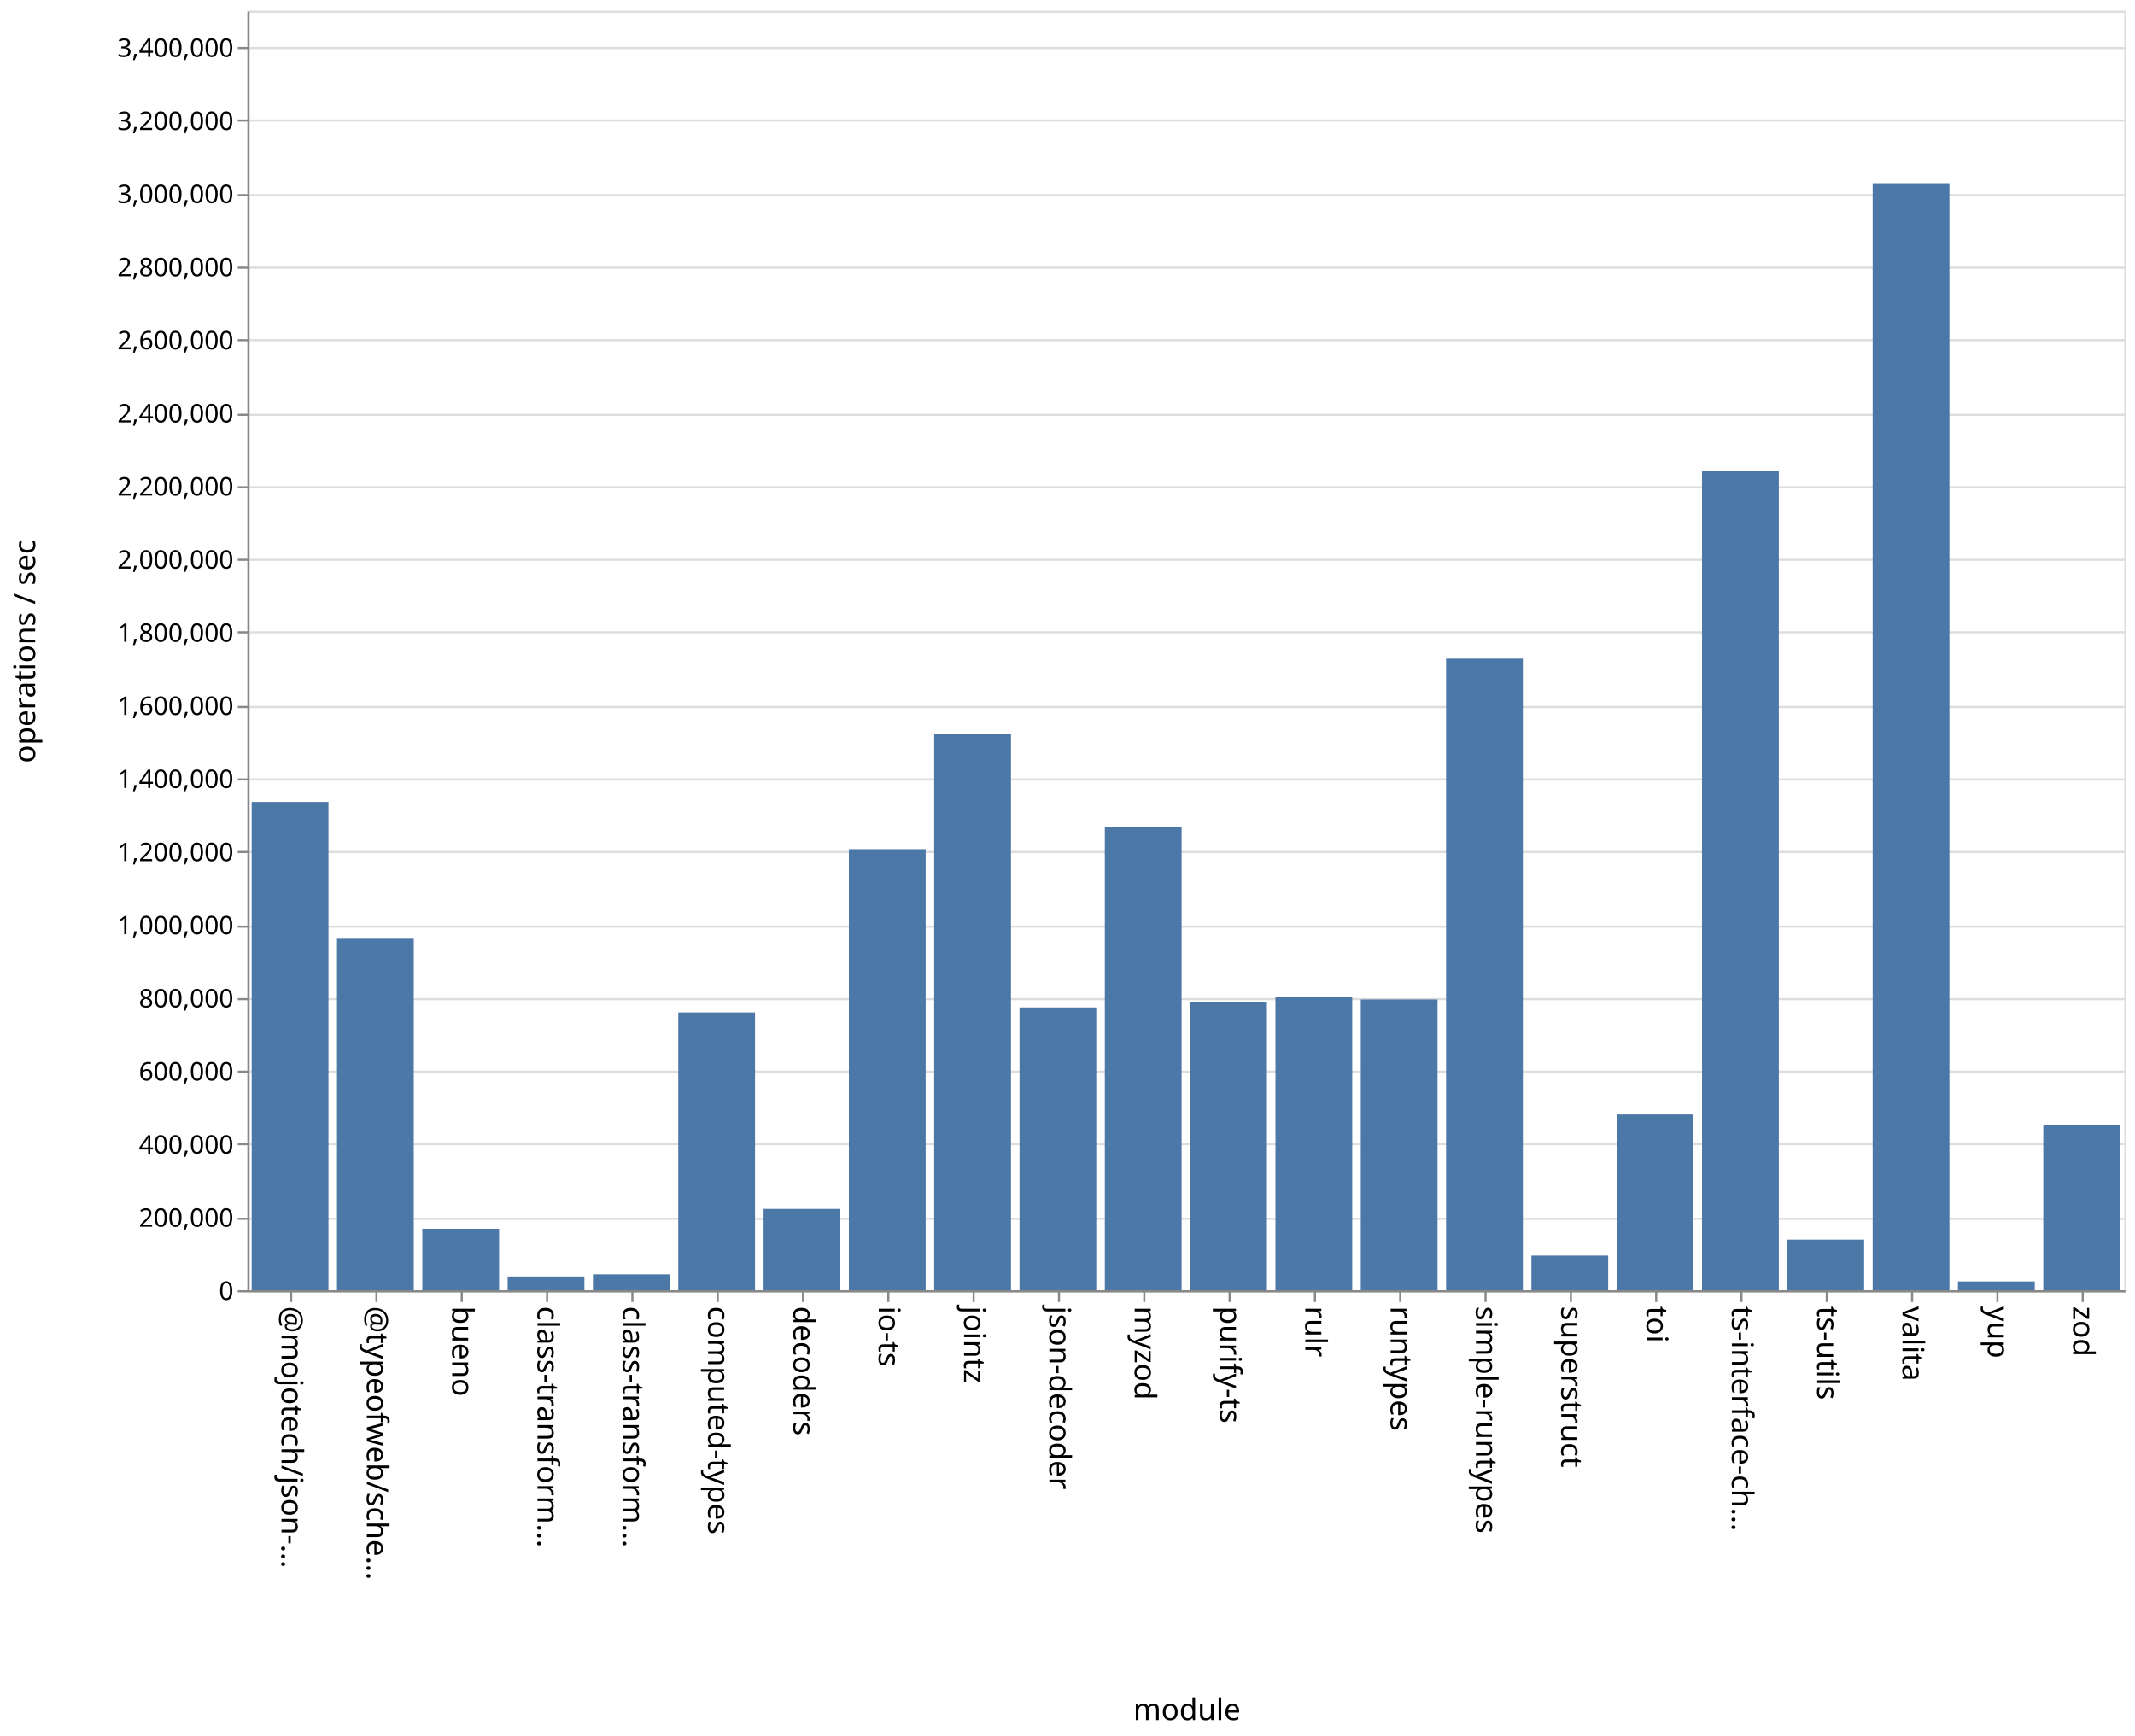
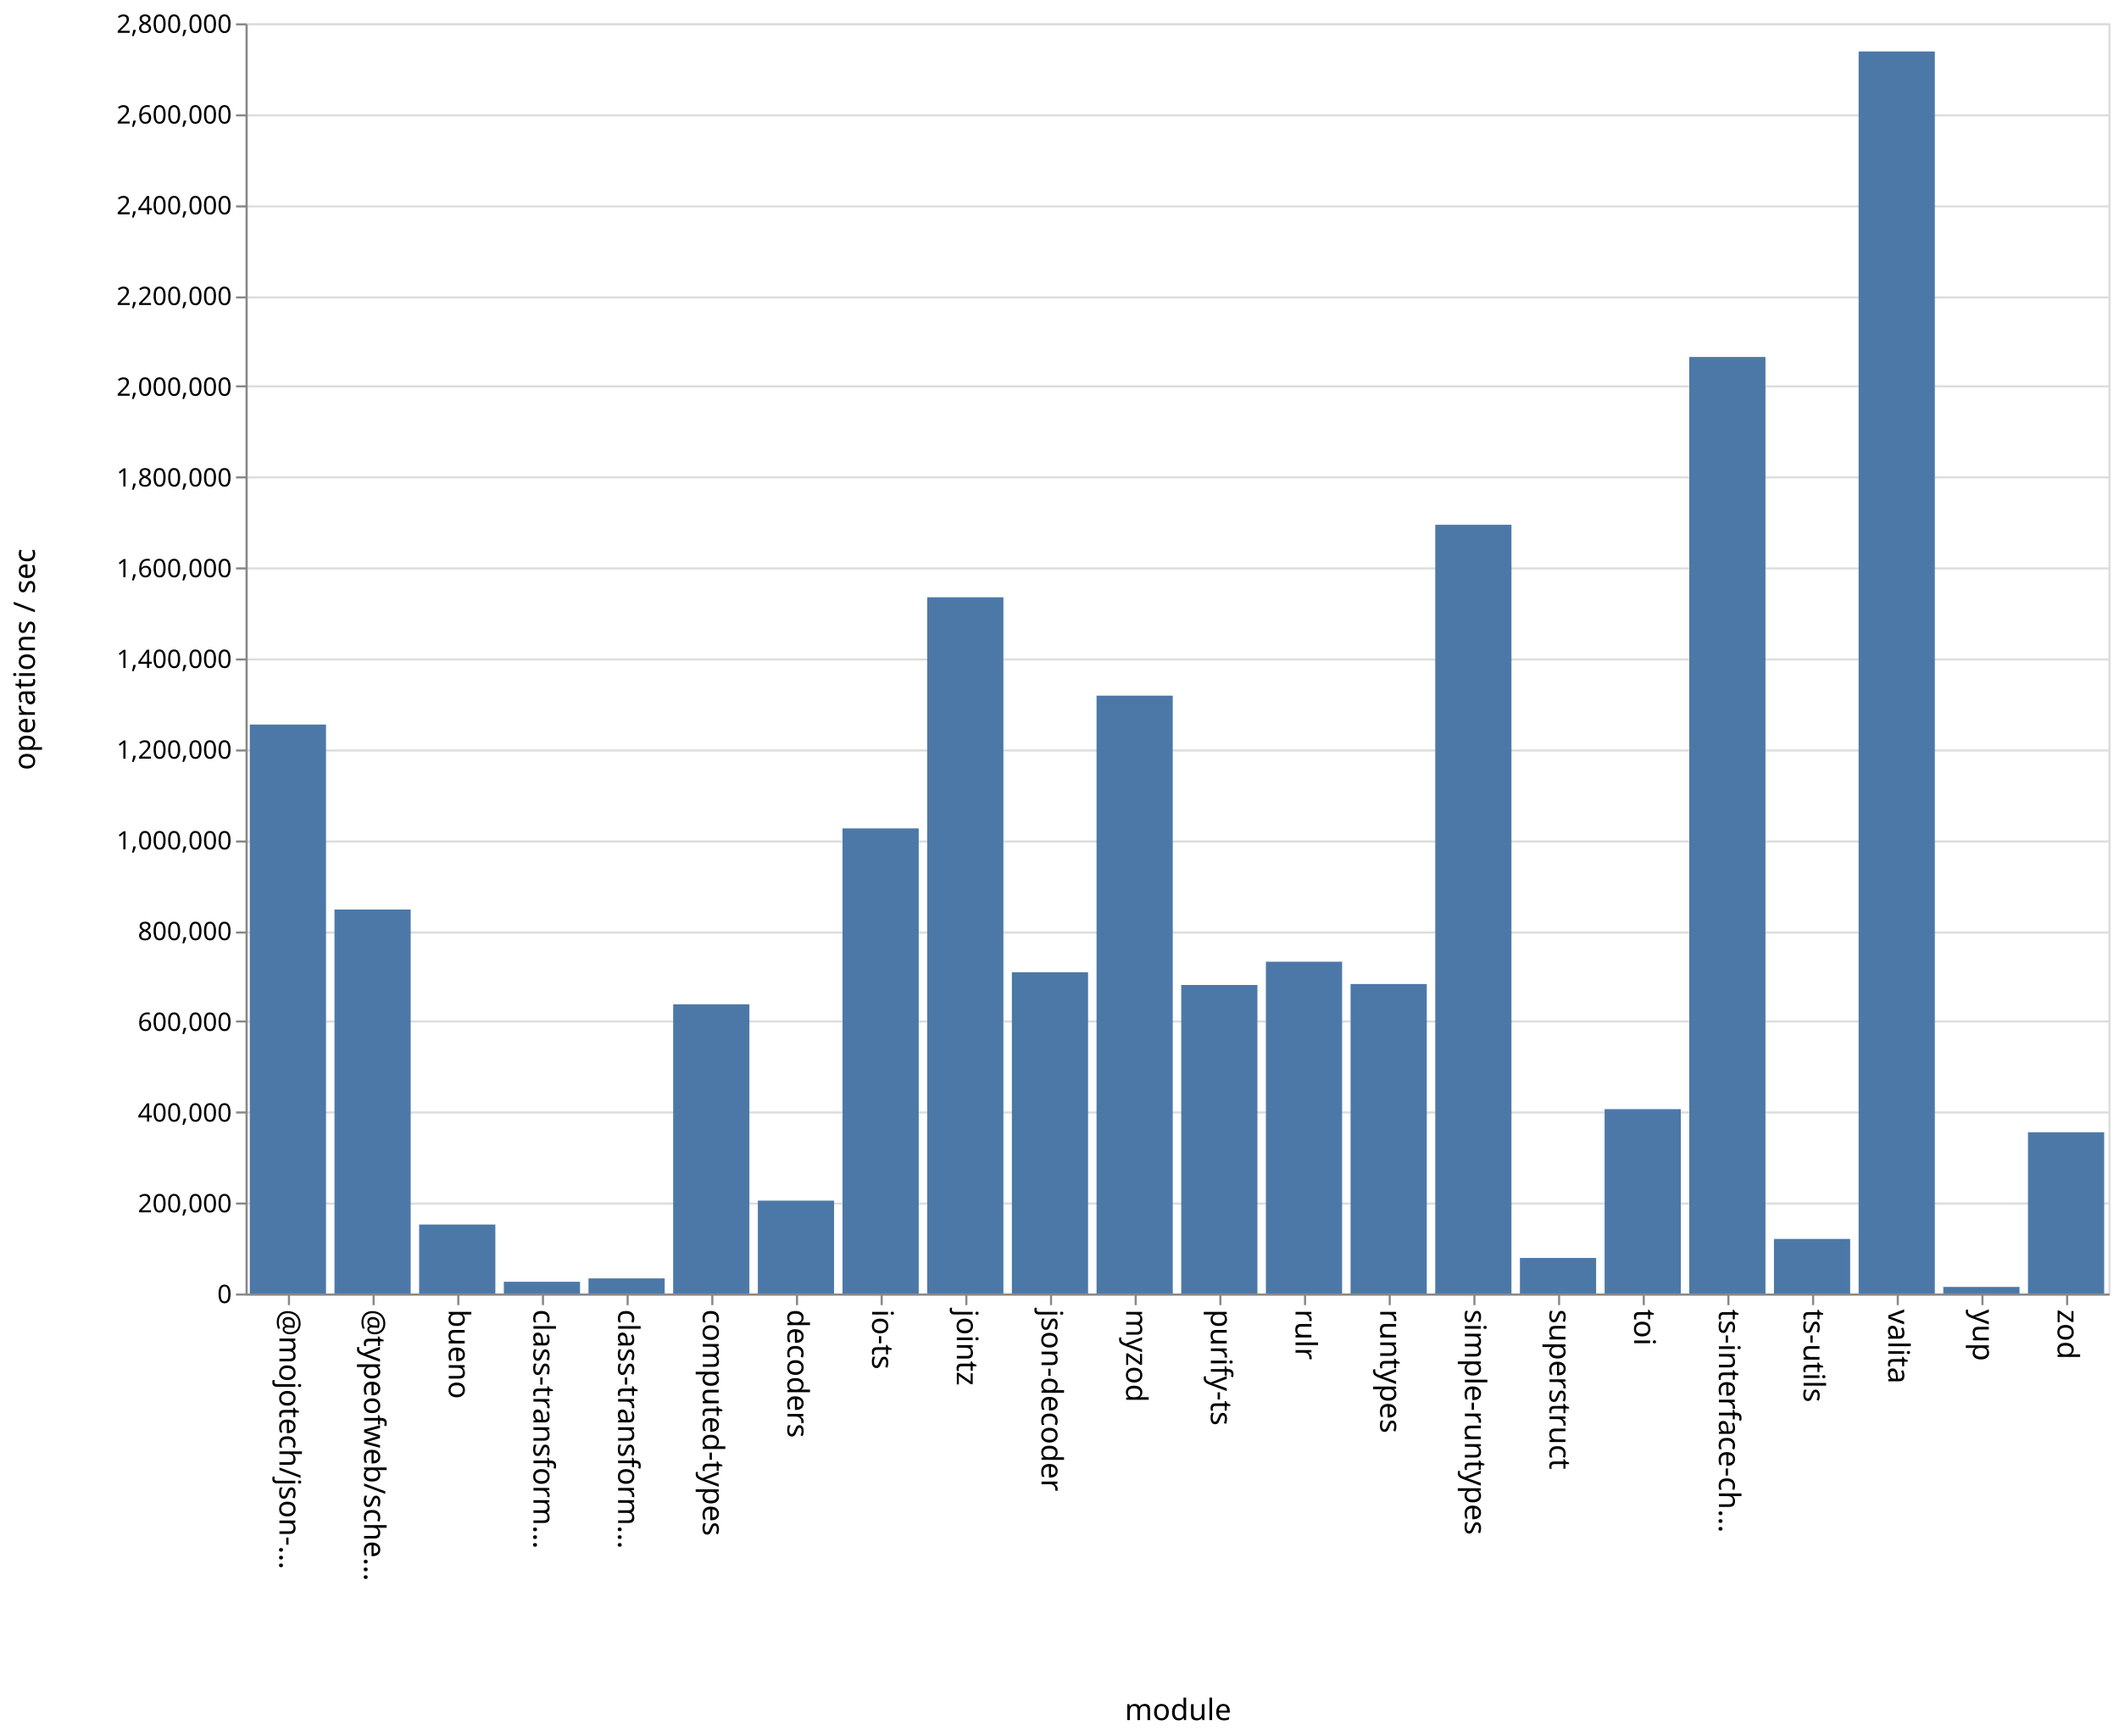
- <svg xmlns="http://www.w3.org/2000/svg" class="marks" width="1001" height="814">
-   <path fill="#fff" d="M0 0h1001v814H0z" />
+ <svg xmlns="http://www.w3.org/2000/svg" class="marks" width="1001" height="820">
+   <path fill="#fff" d="M0 0h1001v820H0z" />
  <g class="mark-group role-frame root" aria-roledescription="group mark container" fill="none" stroke-miterlimit="10">
-     <path class="background" aria-hidden="true" d="M116.5 5.5h880v600h-880Z" stroke="#ddd" />
-     <g class="mark-group role-axis" aria-roledescription="axis" aria-label="Y-axis for a linear scale with values from 0 to 3,500,000">
-       <path class="background" aria-hidden="true" d="M116.5 5.5Z" pointer-events="none" />
+     <path class="background" aria-hidden="true" d="M116.5 11.5h880v600h-880Z" stroke="#ddd" />
+     <g class="mark-group role-axis" aria-roledescription="axis" aria-label="Y-axis for a linear scale with values from 0 to 2,800,000">
+       <path class="background" aria-hidden="true" d="M116.5 11.5Z" pointer-events="none" />
      <g class="mark-rule role-axis-grid" pointer-events="none" stroke="#ddd">
-         <path d="M116.5 605.5h880M116.5 571.5h880M116.5 536.5h880M116.5 502.5h880M116.5 468.5h880M116.5 434.5h880M116.5 399.5h880M116.5 365.5h880M116.5 331.5h880M116.5 296.5h880M116.5 262.5h880M116.5 228.5h880M116.5 194.5h880M116.5 159.5h880M116.5 125.5h880M116.5 91.5h880M116.5 56.5h880M116.5 22.5h880" />
+         <path d="M116.5 611.5h880M116.5 568.5h880M116.5 525.5h880M116.5 482.5h880M116.5 440.5h880M116.5 397.5h880M116.5 354.5h880M116.5 311.5h880M116.5 268.5h880M116.5 225.5h880M116.5 182.5h880M116.5 140.5h880M116.5 97.5h880M116.5 54.5h880M116.5 11.5h880" />
      </g>
    </g>
    <g pointer-events="none" class="mark-group role-axis" aria-roledescription="axis" aria-label="X-axis titled 'module' for a discrete scale with 22 values: @mojotech/json-type-validation, @typeofweb/schema, bueno, class-transformer-validator-async, class-transformer-validator-sync, ending with zod">
-       <path class="background" aria-hidden="true" d="M116.5 605.5Z" />
+       <path class="background" aria-hidden="true" d="M116.5 611.5Z" />
      <g class="mark-rule role-axis-tick" stroke="#888">
-         <path d="M136.5 605.5v5M176.5 605.5v5M216.5 605.5v5M256.5 605.5v5M296.5 605.5v5M336.5 605.5v5M376.5 605.5v5M416.5 605.5v5M456.5 605.5v5M496.5 605.5v5M536.5 605.5v5M576.5 605.5v5M616.5 605.5v5M656.5 605.5v5M696.5 605.5v5M736.5 605.5v5M776.5 605.5v5M816.5 605.5v5M856.5 605.5v5M896.5 605.5v5M936.5 605.5v5M976.5 605.5v5" />
+         <path d="M136.5 611.5v5M176.5 611.5v5M216.5 611.5v5M256.5 611.5v5M296.5 611.5v5M336.5 611.5v5M376.5 611.5v5M416.5 611.5v5M456.5 611.5v5M496.5 611.5v5M536.5 611.5v5M576.5 611.5v5M616.5 611.5v5M656.5 611.5v5M696.5 611.5v5M736.5 611.5v5M776.5 611.5v5M816.5 611.5v5M856.5 611.5v5M896.5 611.5v5M936.5 611.5v5M976.5 611.5v5" />
      </g>
      <g class="mark-text role-axis-label" font-family="sans-serif" font-size="14" fill="#000">
-         <text transform="rotate(90 -240.25 372.25)">@mojotech/json-…</text>
-         <text transform="rotate(90 -220.25 392.25)">@typeofweb/sche…</text>
-         <text transform="rotate(90 -200.25 412.25)">bueno</text>
-         <text transform="rotate(90 -180.25 432.25)">class-transform…</text>
-         <text transform="rotate(90 -160.25 452.25)">class-transform…</text>
-         <text transform="rotate(90 -140.25 472.25)">computed-types</text>
-         <text transform="rotate(90 -120.25 492.25)">decoders</text>
-         <text transform="rotate(90 -100.25 512.25)">io-ts</text>
-         <text transform="rotate(90 -80.25 532.25)">jointz</text>
-         <text transform="rotate(90 -60.25 552.25)">json-decoder</text>
-         <text transform="rotate(90 -40.25 572.25)">myzod</text>
-         <text transform="rotate(90 -20.25 592.25)">purify-ts</text>
-         <text transform="rotate(90 -.25 612.25)">rulr</text>
-         <text transform="rotate(90 19.75 632.25)">runtypes</text>
-         <text transform="rotate(90 39.75 652.25)">simple-runtypes</text>
-         <text transform="rotate(90 59.75 672.25)">superstruct</text>
-         <text transform="rotate(90 79.75 692.25)">toi</text>
-         <text transform="rotate(90 99.75 712.25)">ts-interface-ch…</text>
-         <text transform="rotate(90 119.75 732.25)">ts-utils</text>
-         <text transform="rotate(90 139.75 752.25)">valita</text>
-         <text transform="rotate(90 159.75 772.25)">yup</text>
-         <text transform="rotate(90 179.75 792.25)">zod</text>
+         <text transform="rotate(90 -243.25 375.25)">@mojotech/json-…</text>
+         <text transform="rotate(90 -223.25 395.25)">@typeofweb/sche…</text>
+         <text transform="rotate(90 -203.25 415.25)">bueno</text>
+         <text transform="rotate(90 -183.25 435.25)">class-transform…</text>
+         <text transform="rotate(90 -163.25 455.25)">class-transform…</text>
+         <text transform="rotate(90 -143.25 475.25)">computed-types</text>
+         <text transform="rotate(90 -123.25 495.25)">decoders</text>
+         <text transform="rotate(90 -103.25 515.25)">io-ts</text>
+         <text transform="rotate(90 -83.25 535.25)">jointz</text>
+         <text transform="rotate(90 -63.25 555.25)">json-decoder</text>
+         <text transform="rotate(90 -43.25 575.25)">myzod</text>
+         <text transform="rotate(90 -23.25 595.25)">purify-ts</text>
+         <text transform="rotate(90 -3.25 615.25)">rulr</text>
+         <text transform="rotate(90 16.75 635.25)">runtypes</text>
+         <text transform="rotate(90 36.75 655.25)">simple-runtypes</text>
+         <text transform="rotate(90 56.75 675.25)">superstruct</text>
+         <text transform="rotate(90 76.75 695.25)">toi</text>
+         <text transform="rotate(90 96.75 715.25)">ts-interface-ch…</text>
+         <text transform="rotate(90 116.75 735.25)">ts-utils</text>
+         <text transform="rotate(90 136.75 755.25)">valita</text>
+         <text transform="rotate(90 156.75 775.25)">yup</text>
+         <text transform="rotate(90 176.75 795.25)">zod</text>
      </g>
-       <path stroke="#888" d="M116.5 605.5h880" class="mark-rule role-axis-domain" />
-       <text text-anchor="middle" transform="translate(556.5 806.5)" font-family="sans-serif" font-size="14" fill="#000" class="mark-text role-axis-title">module</text>
+       <path stroke="#888" d="M116.5 611.5h880" class="mark-rule role-axis-domain" />
+       <text text-anchor="middle" transform="translate(556.5 812.5)" font-family="sans-serif" font-size="14" fill="#000" class="mark-text role-axis-title">module</text>
    </g>
-     <g pointer-events="none" class="mark-group role-axis" aria-roledescription="axis" aria-label="Y-axis titled 'operations / sec' for a linear scale with values from 0 to 3,500,000">
-       <path class="background" aria-hidden="true" d="M116.5 5.5Z" />
+     <g pointer-events="none" class="mark-group role-axis" aria-roledescription="axis" aria-label="Y-axis titled 'operations / sec' for a linear scale with values from 0 to 2,800,000">
+       <path class="background" aria-hidden="true" d="M116.5 11.5Z" />
      <g class="mark-rule role-axis-tick" stroke="#888">
-         <path d="M116.5 605.5h-5M116.5 571.5h-5M116.5 536.5h-5M116.5 502.5h-5M116.5 468.5h-5M116.5 434.5h-5M116.5 399.5h-5M116.5 365.5h-5M116.5 331.5h-5M116.5 296.5h-5M116.5 262.5h-5M116.5 228.5h-5M116.5 194.5h-5M116.5 159.5h-5M116.5 125.5h-5M116.5 91.5h-5M116.5 56.5h-5M116.5 22.5h-5" />
+         <path d="M116.5 611.5h-5M116.5 568.5h-5M116.5 525.5h-5M116.5 482.5h-5M116.5 440.5h-5M116.5 397.5h-5M116.5 354.5h-5M116.5 311.5h-5M116.5 268.5h-5M116.5 225.5h-5M116.5 182.5h-5M116.5 140.5h-5M116.5 97.5h-5M116.5 54.5h-5M116.5 11.5h-5" />
      </g>
      <g class="mark-text role-axis-label" text-anchor="end" font-family="sans-serif" font-size="12" fill="#000">
-         <text transform="translate(109.5 609.5)">0</text>
-         <text transform="translate(109.5 575.214)">200,000</text>
-         <text transform="translate(109.5 540.929)">400,000</text>
-         <text transform="translate(109.5 506.643)">600,000</text>
-         <text transform="translate(109.5 472.357)">800,000</text>
-         <text transform="translate(109.5 438.071)">1,000,000</text>
-         <text transform="translate(109.5 403.786)">1,200,000</text>
-         <text transform="translate(109.5 369.5)">1,400,000</text>
-         <text transform="translate(109.5 335.214)">1,600,000</text>
-         <text transform="translate(109.5 300.929)">1,800,000</text>
-         <text transform="translate(109.5 266.643)">2,000,000</text>
-         <text transform="translate(109.5 232.357)">2,200,000</text>
-         <text transform="translate(109.5 198.071)">2,400,000</text>
-         <text transform="translate(109.5 163.786)">2,600,000</text>
-         <text transform="translate(109.5 129.5)">2,800,000</text>
-         <text transform="translate(109.5 95.214)">3,000,000</text>
-         <text transform="translate(109.5 60.929)">3,200,000</text>
-         <text transform="translate(109.5 26.643)">3,400,000</text>
+         <text transform="translate(109.5 615.5)">0</text>
+         <text transform="translate(109.5 572.643)">200,000</text>
+         <text transform="translate(109.5 529.786)">400,000</text>
+         <text transform="translate(109.5 486.929)">600,000</text>
+         <text transform="translate(109.5 444.071)">800,000</text>
+         <text transform="translate(109.5 401.214)">1,000,000</text>
+         <text transform="translate(109.5 358.357)">1,200,000</text>
+         <text transform="translate(109.5 315.5)">1,400,000</text>
+         <text transform="translate(109.5 272.643)">1,600,000</text>
+         <text transform="translate(109.5 229.786)">1,800,000</text>
+         <text transform="translate(109.5 186.929)">2,000,000</text>
+         <text transform="translate(109.5 144.071)">2,200,000</text>
+         <text transform="translate(109.5 101.214)">2,400,000</text>
+         <text transform="translate(109.5 58.357)">2,600,000</text>
+         <text transform="translate(109.5 15.5)">2,800,000</text>
      </g>
-       <path stroke="#888" d="M116.5 605.5V5.5" class="mark-rule role-axis-domain" />
-       <text text-anchor="middle" transform="rotate(-90 161 144.5)" font-family="sans-serif" font-size="14" fill="#000" class="mark-text role-axis-title">operations / sec</text>
+       <path stroke="#888" d="M116.5 611.5v-600" class="mark-rule role-axis-domain" />
+       <text text-anchor="middle" transform="rotate(-90 164 147.5)" font-family="sans-serif" font-size="14" fill="#000" class="mark-text role-axis-title">operations / sec</text>
    </g>
    <g class="mark-rect role-mark marks" aria-roledescription="rect mark container" fill="#4c78a8">
-       <path d="M198 576.165h36V605h-36ZM238 598.539h36V605h-36ZM278 597.537h36V605h-36ZM318 474.735h36V605h-36ZM358 566.845h36V605h-36ZM398 398.179h36V605h-36ZM438 344.155h36V605h-36ZM478 472.385h36V605h-36ZM118 376.016h36V605h-36ZM518 387.695h36V605h-36ZM558 469.885h36V605h-36ZM598 467.573h36V605h-36ZM638 468.644h36V605h-36ZM678 308.828h36V605h-36ZM718 588.742h36V605h-36ZM758 522.57h36V605h-36ZM798 220.754h36V605h-36ZM838 581.259h36V605h-36ZM158 440.174h36V605h-36ZM878 85.901h36V605h-36ZM918 600.873h36V605h-36ZM958 527.448h36V605h-36Z" />
+       <path d="M198 578.427h36V611h-36ZM238 605.453h36V611h-36ZM278 603.868h36V611h-36ZM318 474.387h36V611h-36ZM358 567.134h36V611h-36ZM398 391.307h36V611h-36ZM438 282.136h36V611h-36ZM478 459.27h36V611h-36ZM118 342.249h36V611h-36ZM518 328.604h36V611h-36ZM558 465.26h36V611h-36ZM598 454.27h36V611h-36ZM638 464.811h36V611h-36ZM678 247.882h36V611h-36ZM718 594.211h36V611h-36ZM758 523.92h36V611h-36ZM798 168.617h36V611h-36ZM838 585.23h36V611h-36ZM158 429.63h36V611h-36ZM878 24.31h36V611h-36ZM918 607.895h36V611h-36ZM958 534.828h36V611h-36Z" />
    </g>
  </g>
</svg>
